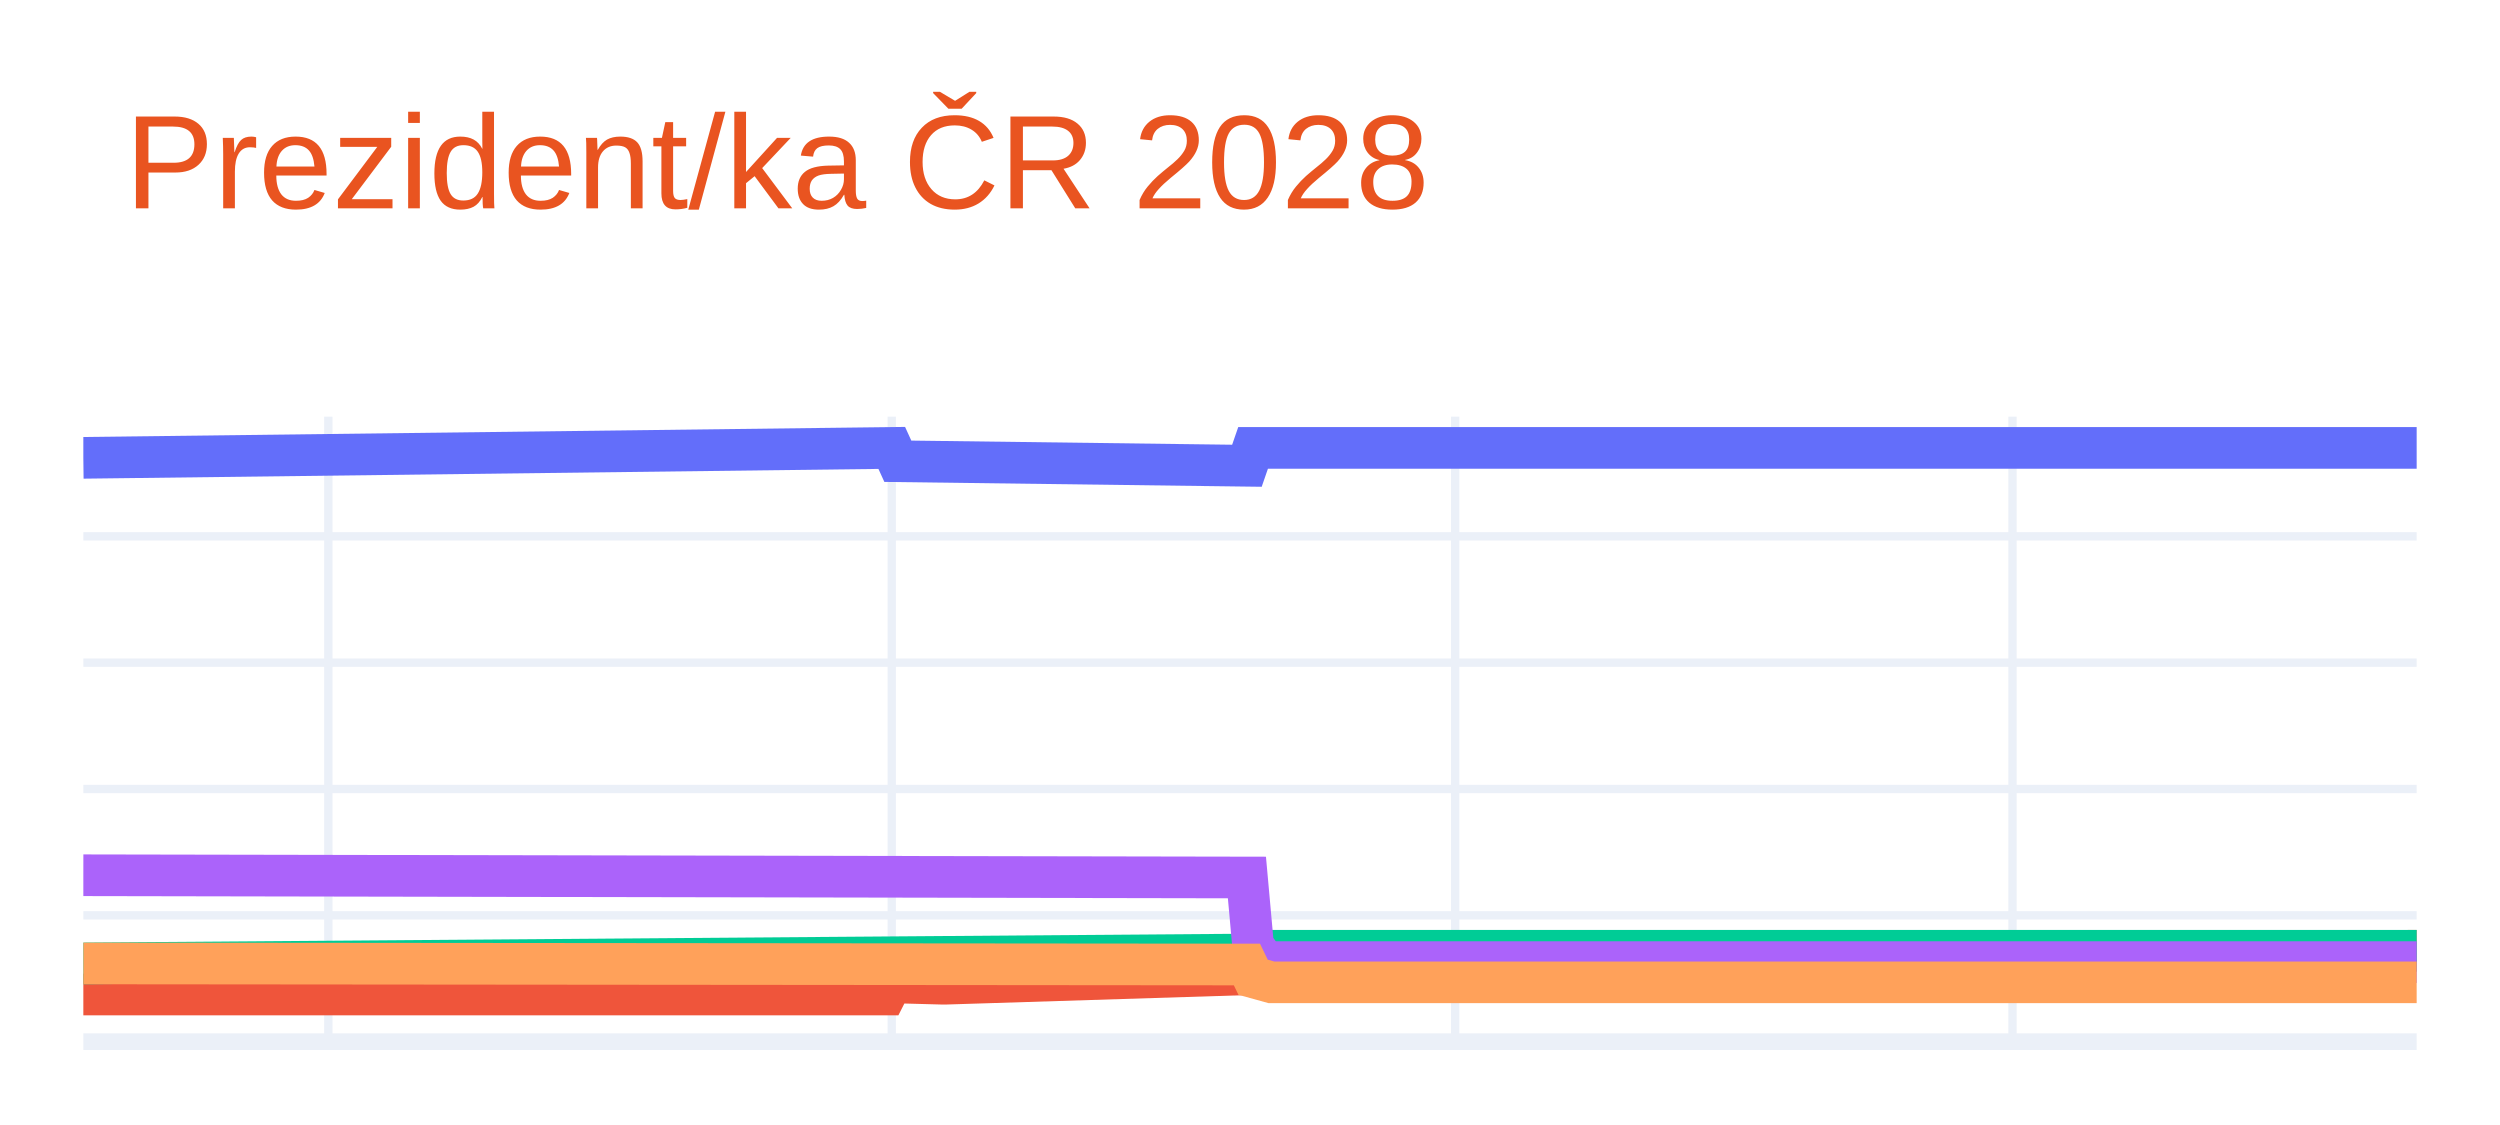
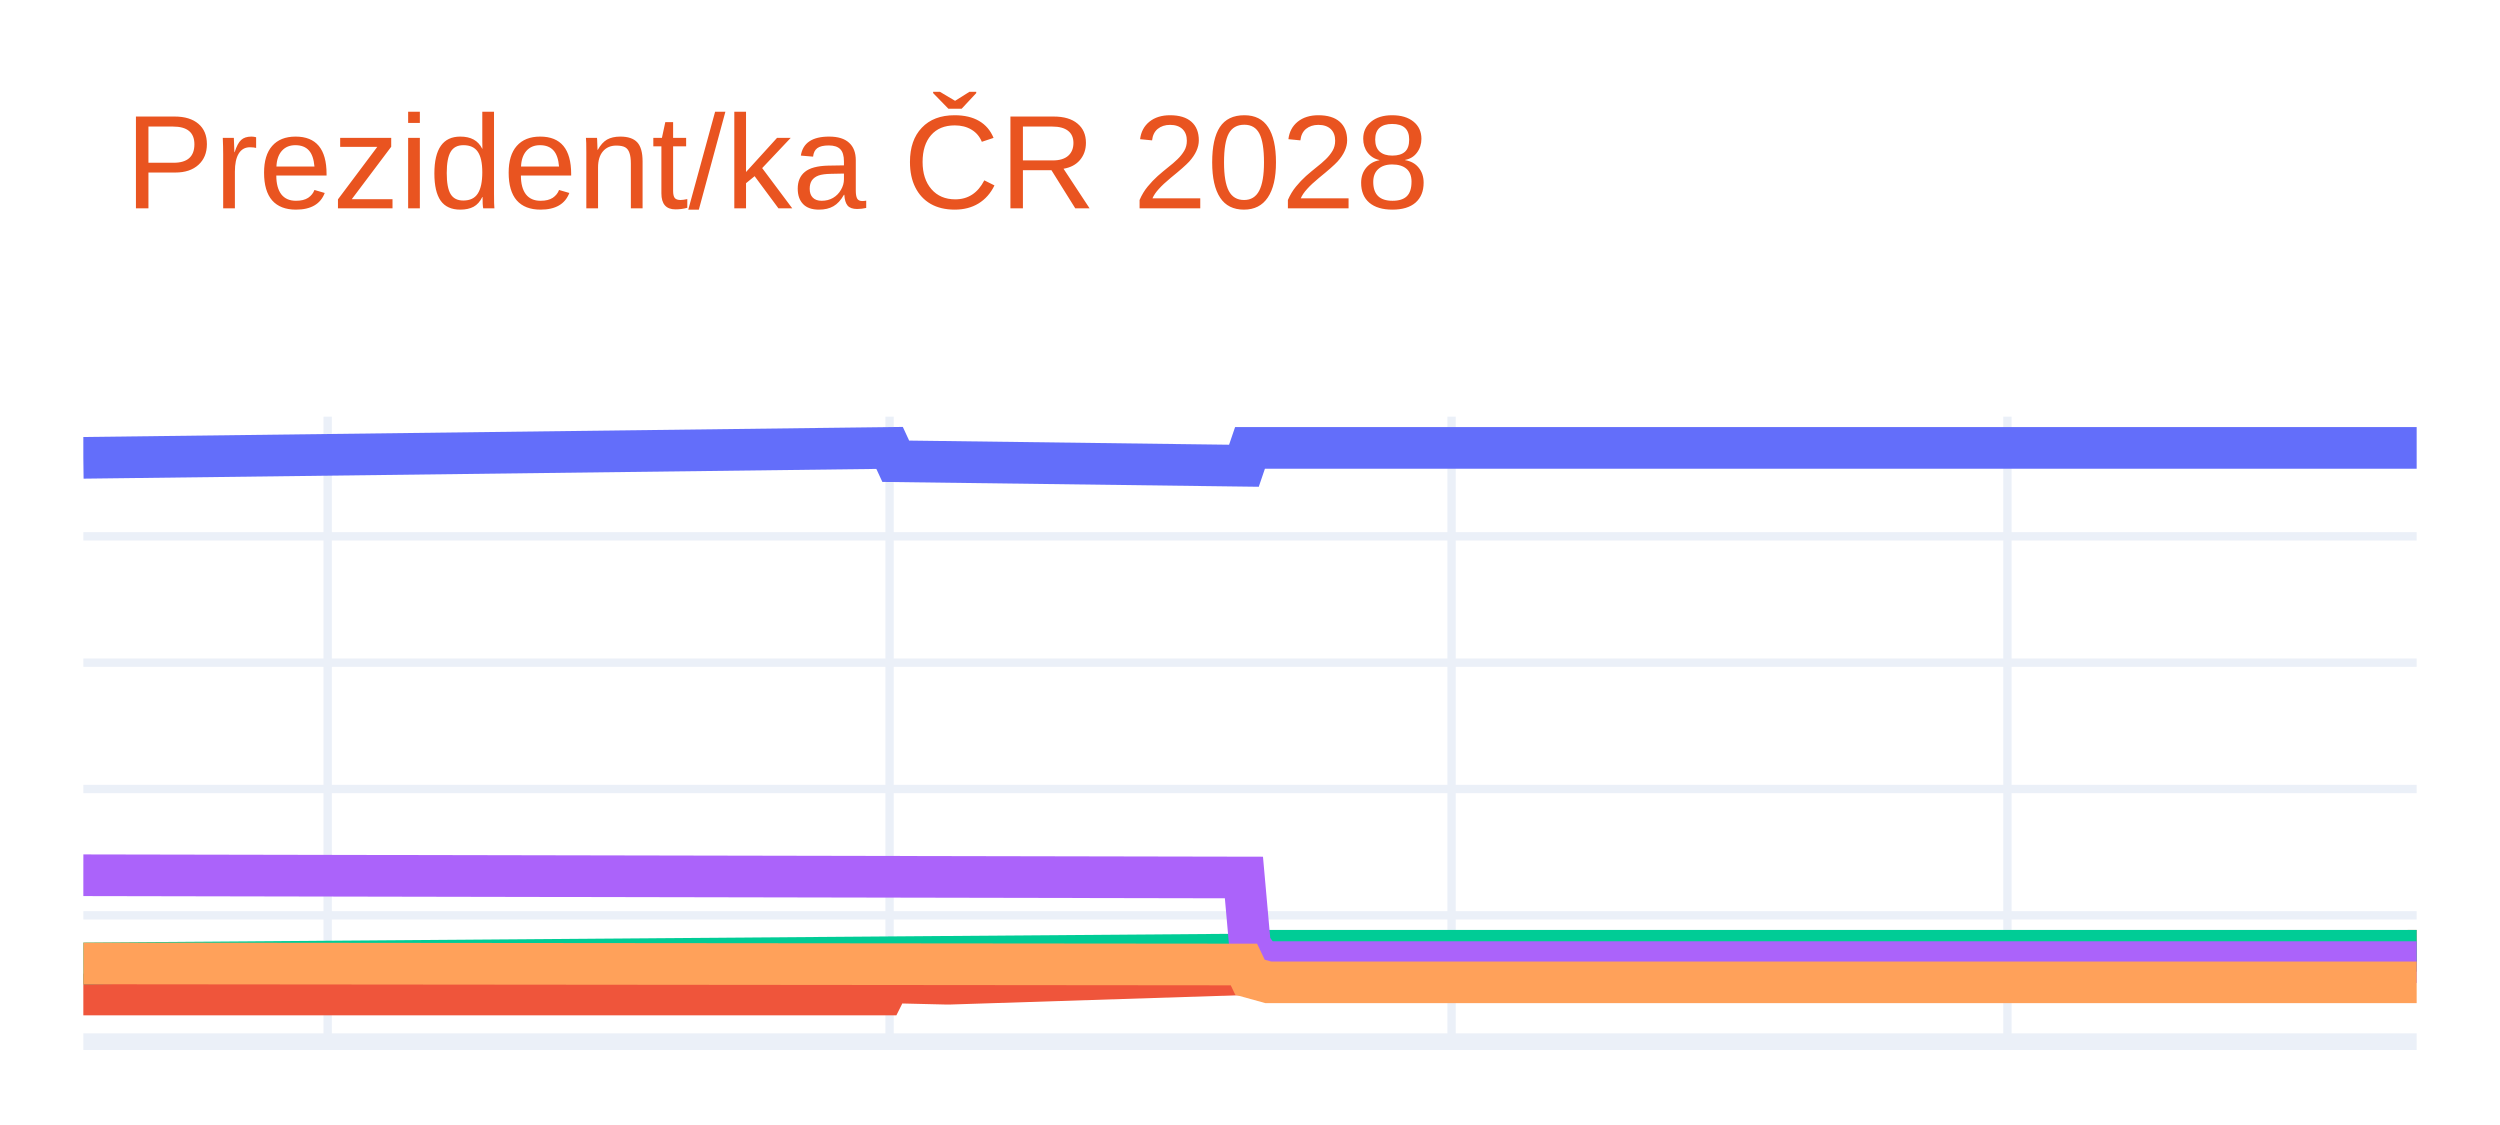
<svg xmlns="http://www.w3.org/2000/svg" class="main-svg" width="300" height="135" style="" viewBox="0 0 300 135">
  <rect x="0" y="0" width="300" height="135" style="fill: rgb(255, 255, 255); fill-opacity: 1;" />
-   <defs id="defs-f6535e">
+   <defs id="defs-275576">
    <g class="clips">
-       <clipPath id="clipf6535exyplot" class="plotclip">
+       <clipPath id="clip275576xyplot" class="plotclip">
        <rect width="280" height="75" />
      </clipPath>
-       <clipPath class="axesclip" id="clipf6535ex">
+       <clipPath class="axesclip" id="clip275576x">
        <rect x="10" y="0" width="280" height="135" />
      </clipPath>
-       <clipPath class="axesclip" id="clipf6535ey">
+       <clipPath class="axesclip" id="clip275576y">
        <rect x="0" y="50" width="300" height="75" />
      </clipPath>
-       <clipPath class="axesclip" id="clipf6535exy">
+       <clipPath class="axesclip" id="clip275576xy">
        <rect x="10" y="50" width="280" height="75" />
      </clipPath>
    </g>
    <g class="gradients" />
    <g class="patterns" />
  </defs>
  <g class="bglayer" />
  <g class="layer-below">
    <g class="imagelayer" />
    <g class="shapelayer" />
  </g>
  <g class="cartesianlayer">
    <g class="subplot xy">
      <g class="layer-subplot">
        <g class="shapelayer" />
        <g class="imagelayer" />
      </g>
      <g class="minor-gridlayer">
        <g class="x" />
        <g class="y" />
      </g>
      <g class="gridlayer">
        <g class="x">
-           <path class="xgrid crisp" transform="translate(39.4,0)" d="M0,50v75" style="stroke: rgb(235, 240, 248); stroke-opacity: 1; stroke-width: 1px;" />
-           <path class="xgrid crisp" transform="translate(107.01,0)" d="M0,50v75" style="stroke: rgb(235, 240, 248); stroke-opacity: 1; stroke-width: 1px;" />
-           <path class="xgrid crisp" transform="translate(174.62,0)" d="M0,50v75" style="stroke: rgb(235, 240, 248); stroke-opacity: 1; stroke-width: 1px;" />
-           <path class="xgrid crisp" transform="translate(241.5,0)" d="M0,50v75" style="stroke: rgb(235, 240, 248); stroke-opacity: 1; stroke-width: 1px;" />
+           <path class="xgrid crisp" transform="translate(39.32,0)" d="M0,50v75" style="stroke: rgb(235, 240, 248); stroke-opacity: 1; stroke-width: 1px;" />
+           <path class="xgrid crisp" transform="translate(106.75,0)" d="M0,50v75" style="stroke: rgb(235, 240, 248); stroke-opacity: 1; stroke-width: 1px;" />
+           <path class="xgrid crisp" transform="translate(174.19,0)" d="M0,50v75" style="stroke: rgb(235, 240, 248); stroke-opacity: 1; stroke-width: 1px;" />
+           <path class="xgrid crisp" transform="translate(240.89,0)" d="M0,50v75" style="stroke: rgb(235, 240, 248); stroke-opacity: 1; stroke-width: 1px;" />
        </g>
        <g class="y">
          <path class="ygrid crisp" transform="translate(0,109.84)" d="M10,0h280" style="stroke: rgb(235, 240, 248); stroke-opacity: 1; stroke-width: 1px;" />
          <path class="ygrid crisp" transform="translate(0,94.68)" d="M10,0h280" style="stroke: rgb(235, 240, 248); stroke-opacity: 1; stroke-width: 1px;" />
          <path class="ygrid crisp" transform="translate(0,79.52)" d="M10,0h280" style="stroke: rgb(235, 240, 248); stroke-opacity: 1; stroke-width: 1px;" />
          <path class="ygrid crisp" transform="translate(0,64.36)" d="M10,0h280" style="stroke: rgb(235, 240, 248); stroke-opacity: 1; stroke-width: 1px;" />
        </g>
      </g>
      <g class="zerolinelayer">
        <path class="yzl zl crisp" transform="translate(0,125)" d="M10,0h280" style="stroke: rgb(235, 240, 248); stroke-opacity: 1; stroke-width: 2px;" />
      </g>
      <g class="layer-between">
        <g class="shapelayer" />
        <g class="imagelayer" />
      </g>
      <path class="xlines-below" />
      <path class="ylines-below" />
      <g class="overlines-below" />
      <g class="xaxislayer-below" />
      <g class="yaxislayer-below" />
      <g class="overaxes-below" />
-       <g class="plot" transform="translate(10,50)" clip-path="url(#clipf6535exyplot)">
+       <g class="plot" transform="translate(10,50)" clip-path="url(#clip275576xyplot)">
        <g class="scatterlayer mlayer">
-           <g class="trace scatter trace43ec9a" style="stroke-miterlimit: 2; opacity: 1;">
+           <g class="trace scatter tracecfab56" style="stroke-miterlimit: 2; opacity: 1;">
            <g class="fills" />
            <g class="errorbars" />
            <g class="lines">
-               <path class="js-line" d="M0,4.94L97.01,3.75L97.74,5.35L139.63,5.89L140.37,3.75L280,3.75" style="vector-effect: none; fill: none; stroke: rgb(99, 110, 250); stroke-opacity: 1; stroke-width: 5px; opacity: 1;" />
+               <path class="js-line" d="M0,4.94L96.75,3.75L97.49,5.35L139.27,5.89L140,3.75L280,3.75" style="vector-effect: none; fill: none; stroke: rgb(99, 110, 250); stroke-opacity: 1; stroke-width: 5px; opacity: 1;" />
            </g>
            <g class="points" />
            <g class="text" />
          </g>
-           <g class="trace scatter trace3d18ae" style="stroke-miterlimit: 2; opacity: 1;">
+           <g class="trace scatter tracec7c072" style="stroke-miterlimit: 2; opacity: 1;">
            <g class="fills" />
            <g class="errorbars" />
            <g class="lines">
-               <path class="js-line" d="M0,69.34L96.27,69.34L97.01,67.88L102.89,68.04L103.62,68.04L139.63,66.91L140.37,65.45L142.57,64.84L143.31,64.84L280,64.09" style="vector-effect: none; fill: none; stroke: rgb(239, 85, 59); stroke-opacity: 1; stroke-width: 5px; opacity: 1;" />
+               <path class="js-line" d="M0,69.34L96.02,69.34L96.75,67.88L103.35,68.04L104.08,68.04L139.27,66.91L140,65.45L142.2,64.84L142.93,64.84L280,64.09" style="vector-effect: none; fill: none; stroke: rgb(239, 85, 59); stroke-opacity: 1; stroke-width: 5px; opacity: 1;" />
            </g>
            <g class="points" />
            <g class="text" />
          </g>
-           <g class="trace scatter trace9cfbed" style="stroke-miterlimit: 2; opacity: 1;">
+           <g class="trace scatter trace561ac4" style="stroke-miterlimit: 2; opacity: 1;">
            <g class="fills" />
            <g class="errorbars" />
            <g class="lines">
-               <path class="js-line" d="M0,65.61L140.37,64.54L141.1,64.09L280,64.09" style="vector-effect: none; fill: none; stroke: rgb(0, 204, 150); stroke-opacity: 1; stroke-width: 5px; opacity: 1;" />
+               <path class="js-line" d="M0,65.61L140,64.54L140.73,64.09L280,64.09" style="vector-effect: none; fill: none; stroke: rgb(0, 204, 150); stroke-opacity: 1; stroke-width: 5px; opacity: 1;" />
            </g>
            <g class="points" />
            <g class="text" />
          </g>
-           <g class="trace scatter traced8bccc" style="stroke-miterlimit: 2; opacity: 1;">
+           <g class="trace scatter trace084135" style="stroke-miterlimit: 2; opacity: 1;">
            <g class="fills" />
            <g class="errorbars" />
            <g class="lines">
-               <path class="js-line" d="M0,55.03L139.63,55.3L140.37,63.48L141.84,65.45L142.57,65.45L280,65.45" style="vector-effect: none; fill: none; stroke: rgb(171, 99, 250); stroke-opacity: 1; stroke-width: 5px; opacity: 1;" />
+               <path class="js-line" d="M0,55.03L139.27,55.3L140,63.48L141.47,65.45L142.2,65.45L280,65.45" style="vector-effect: none; fill: none; stroke: rgb(171, 99, 250); stroke-opacity: 1; stroke-width: 5px; opacity: 1;" />
            </g>
            <g class="points" />
            <g class="text" />
          </g>
-           <g class="trace scatter trace9b2691" style="stroke-miterlimit: 2; opacity: 1;">
+           <g class="trace scatter trace5f7e35" style="stroke-miterlimit: 2; opacity: 1;">
            <g class="fills" />
            <g class="errorbars" />
            <g class="lines">
-               <path class="js-line" d="M0,65.61L139.63,65.74L140.37,67.27L142.57,67.88L143.31,67.88L280,67.88" style="vector-effect: none; fill: none; stroke: rgb(255, 161, 90); stroke-opacity: 1; stroke-width: 5px; opacity: 1;" />
+               <path class="js-line" d="M0,65.61L139.27,65.74L140,67.27L142.2,67.88L142.93,67.88L280,67.88" style="vector-effect: none; fill: none; stroke: rgb(255, 161, 90); stroke-opacity: 1; stroke-width: 5px; opacity: 1;" />
            </g>
            <g class="points" />
            <g class="text" />
          </g>
        </g>
      </g>
      <g class="overplot" />
      <path class="xlines-above crisp" d="M0,0" style="fill: none;" />
      <path class="ylines-above crisp" d="M0,0" style="fill: none;" />
      <g class="overlines-above" />
      <g class="xaxislayer-above" />
      <g class="yaxislayer-above" />
      <g class="overaxes-above" />
    </g>
  </g>
  <g class="polarlayer" />
  <g class="smithlayer" />
  <g class="ternarylayer" />
  <g class="geolayer" />
  <g class="funnelarealayer" />
  <g class="pielayer" />
  <g class="iciclelayer" />
  <g class="treemaplayer" />
  <g class="sunburstlayer" />
  <g class="glimages" />
-   <defs id="topdefs-f6535e">
+   <defs id="topdefs-275576">
    <g class="clips" />
  </defs>
  <g class="layer-above">
    <g class="imagelayer" />
    <g class="shapelayer" />
  </g>
  <g class="infolayer">
    <g class="g-gtitle">
      <text class="gtitle" x="15" y="25" text-anchor="start" dy="0em" style="font-family: Ubuntu, verdana, arial, sans-serif; font-size: 16px; fill: rgb(233, 84, 32); opacity: 1; white-space: pre;">Prezident/ka ČR 2028</text>
    </g>
    <g class="g-xtitle" />
    <g class="g-ytitle" />
  </g>
</svg>
